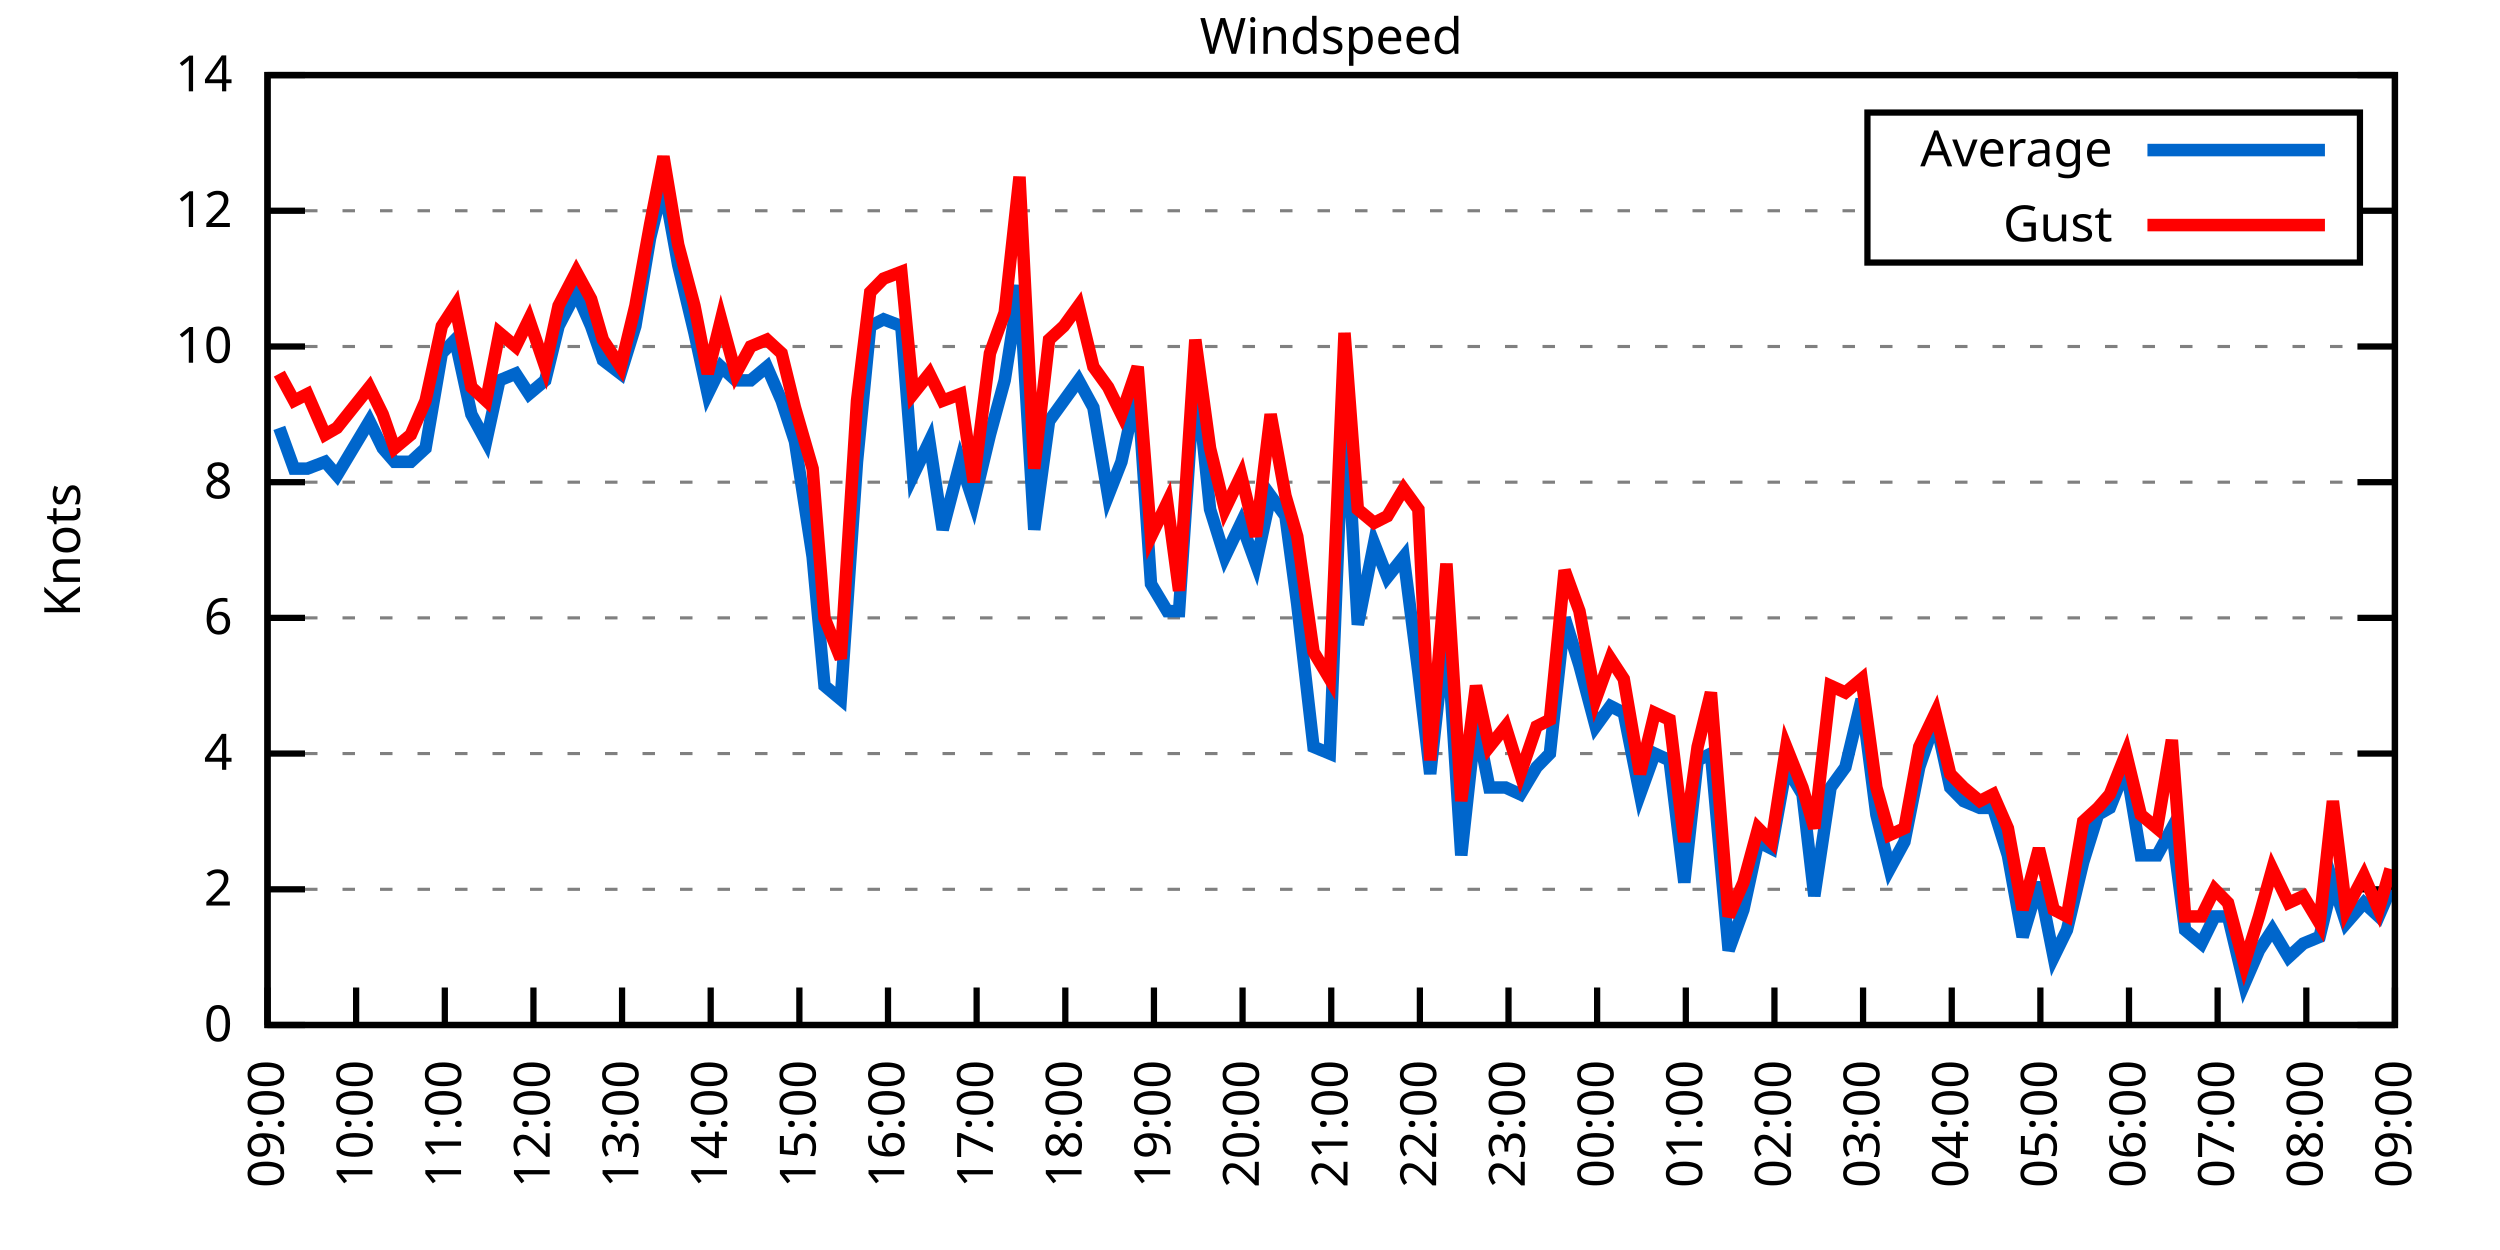
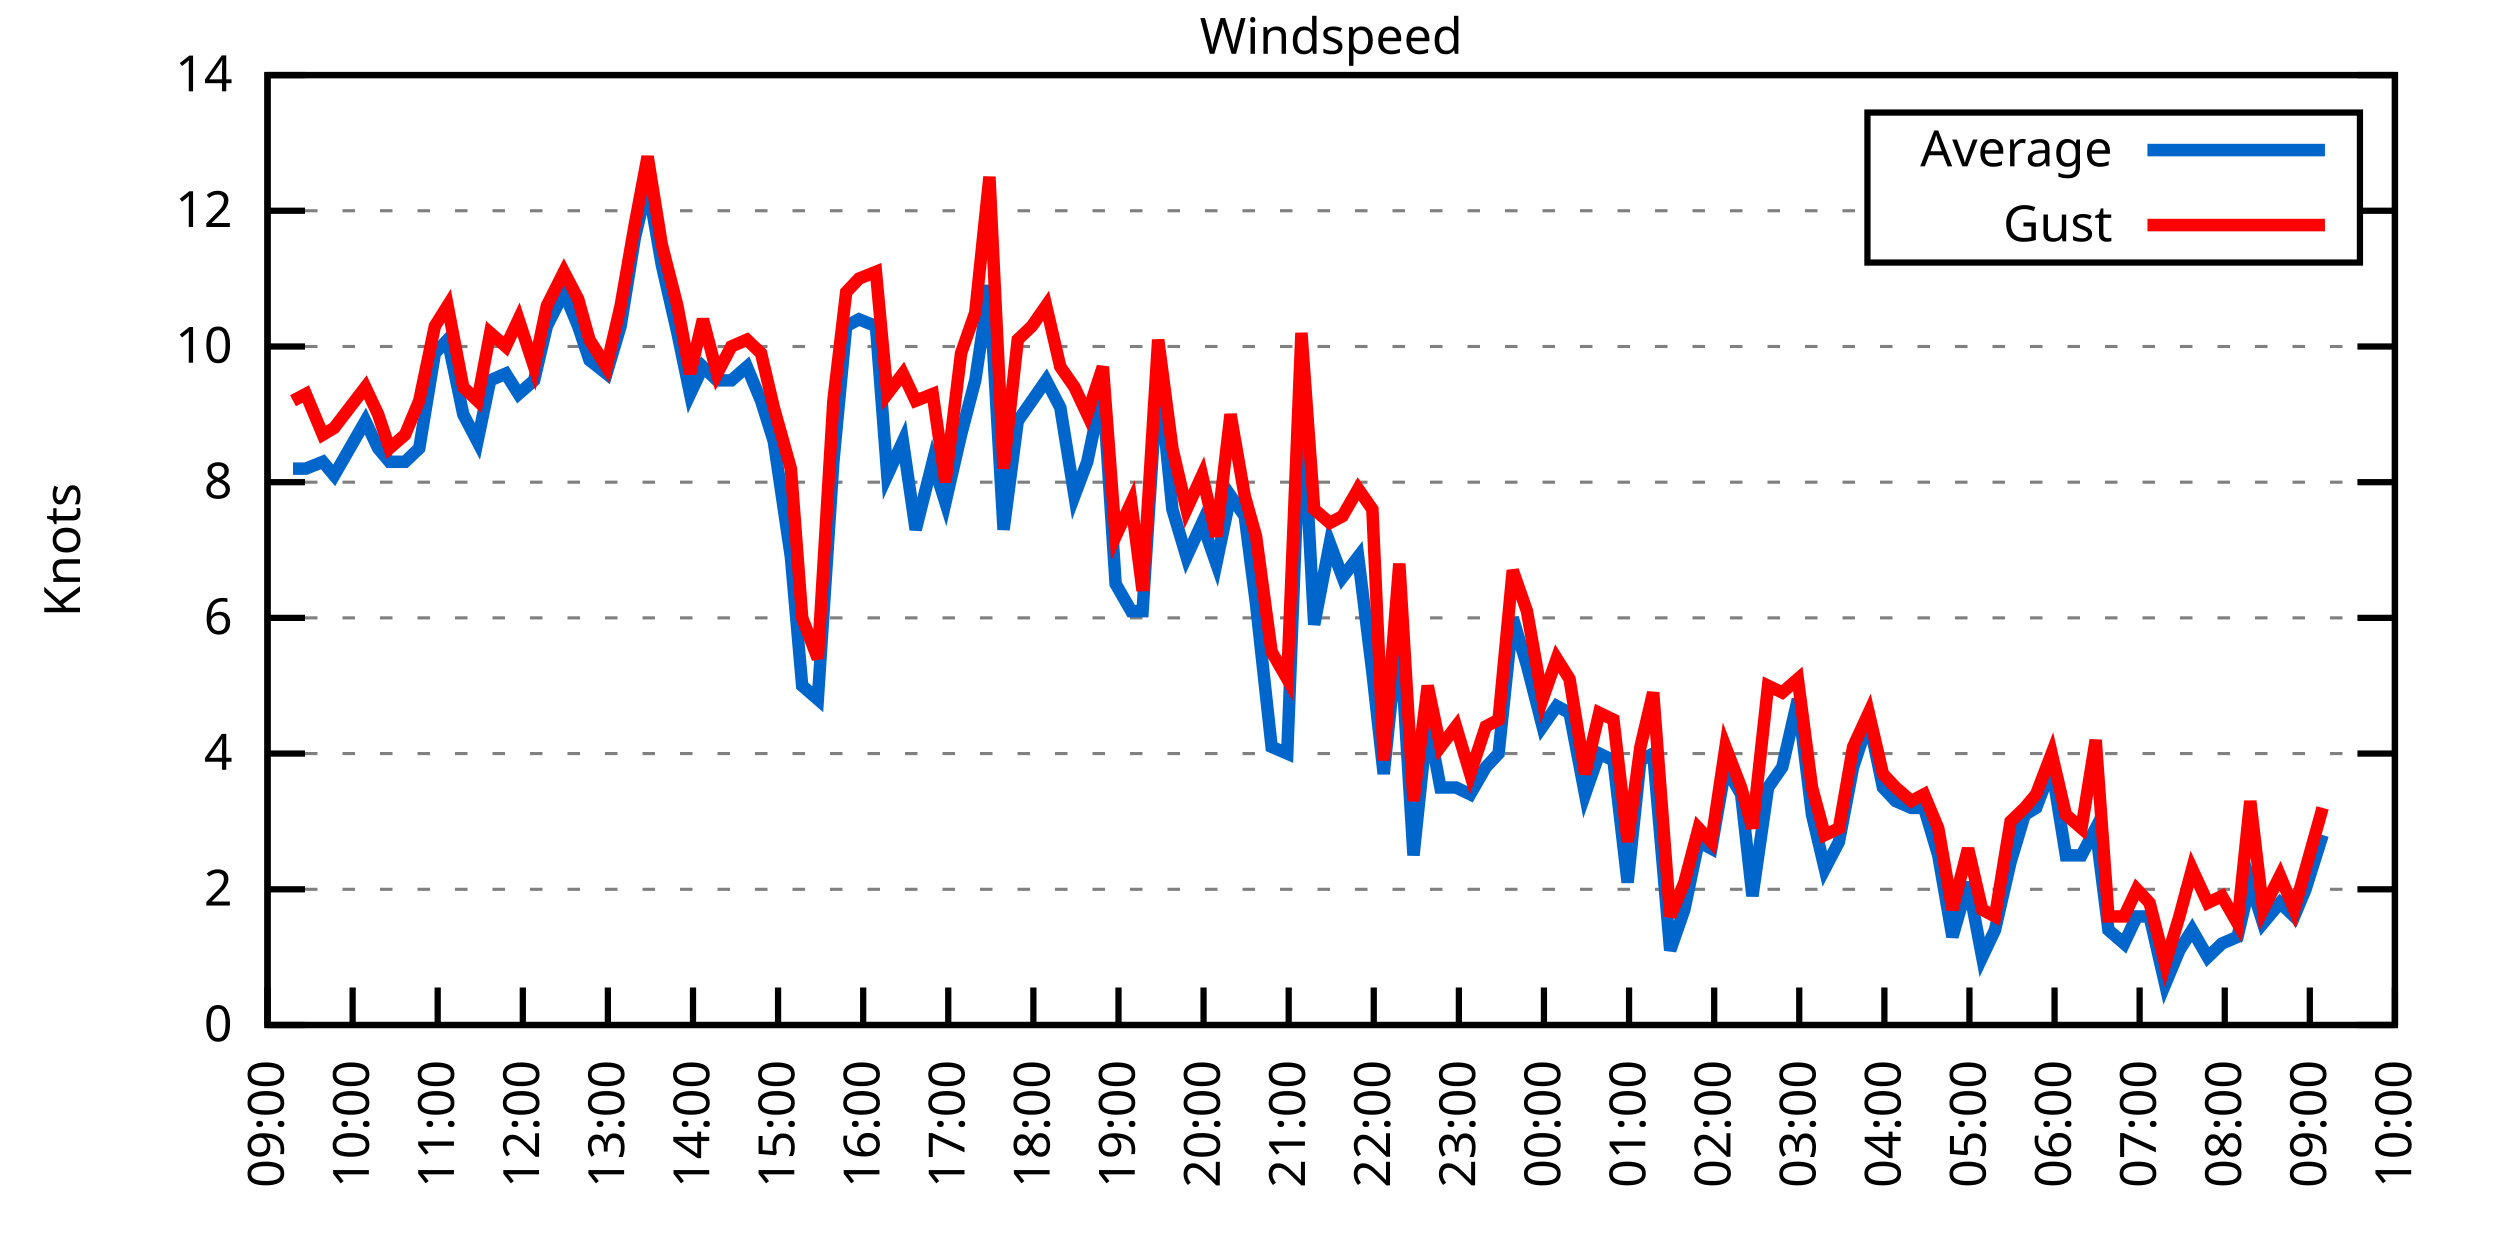
<svg xmlns="http://www.w3.org/2000/svg" xmlns:xlink="http://www.w3.org/1999/xlink" width="400" height="200" viewBox="0 0 400 200">
  <g id="gnuplot_canvas">
    <rect x="0" y="0" width="400" height="200" fill="none" />
    <defs>
      <circle id="gpDot" r="0.5" stroke-width="0.5" stroke="currentColor" />
      <path id="gpPt0" stroke-width="0.333" stroke="currentColor" d="M-1,0 h2 M0,-1 v2" />
      <path id="gpPt1" stroke-width="0.333" stroke="currentColor" d="M-1,-1 L1,1 M1,-1 L-1,1" />
      <path id="gpPt2" stroke-width="0.333" stroke="currentColor" d="M-1,0 L1,0 M0,-1 L0,1 M-1,-1 L1,1 M-1,1 L1,-1" />
      <rect id="gpPt3" stroke-width="0.333" stroke="currentColor" x="-1" y="-1" width="2" height="2" />
      <rect id="gpPt4" stroke-width="0.333" stroke="currentColor" fill="currentColor" x="-1" y="-1" width="2" height="2" />
      <circle id="gpPt5" stroke-width="0.333" stroke="currentColor" cx="0" cy="0" r="1" />
      <use xlink:href="#gpPt5" id="gpPt6" fill="currentColor" stroke="none" />
      <path id="gpPt7" stroke-width="0.333" stroke="currentColor" d="M0,-1.33 L-1.33,0.67 L1.33,0.67 z" />
      <use xlink:href="#gpPt7" id="gpPt8" fill="currentColor" stroke="none" />
      <use xlink:href="#gpPt7" id="gpPt9" stroke="currentColor" transform="rotate(180)" />
      <use xlink:href="#gpPt9" id="gpPt10" fill="currentColor" stroke="none" />
      <use xlink:href="#gpPt3" id="gpPt11" stroke="currentColor" transform="rotate(45)" />
      <use xlink:href="#gpPt11" id="gpPt12" fill="currentColor" stroke="none" />
      <path id="gpPt13" stroke-width="0.333" stroke="currentColor" d="M0,1.330 L1.265,0.411 L0.782,-1.067 L-0.782,-1.076 L-1.265,0.411 z" />
      <use xlink:href="#gpPt13" id="gpPt14" fill="currentColor" stroke="none" />
      <filter id="textbox" filterUnits="objectBoundingBox" x="0" y="0" height="1" width="1">
        <feFlood flood-color="white" flood-opacity="1" result="bgnd" />
        <feComposite in="SourceGraphic" in2="bgnd" operator="atop" />
      </filter>
      <filter id="greybox" filterUnits="objectBoundingBox" x="0" y="0" height="1" width="1">
        <feFlood flood-color="lightgrey" flood-opacity="1" result="grey" />
        <feComposite in="SourceGraphic" in2="grey" operator="atop" />
      </filter>
    </defs>
    <g fill="none" color="white" stroke="currentColor" stroke-width="1.00" stroke-linecap="butt" stroke-linejoin="miter">
</g>
    <g fill="none" color="black" stroke="currentColor" stroke-width="1.00" stroke-linecap="butt" stroke-linejoin="miter">
      <g stroke="none" shape-rendering="crispEdges">
        <polygon fill="rgb(255, 255, 255)" points="42.80,164.00 383.18,164.00 383.18,12.02 42.80,12.02 " />
      </g>
    </g>
    <g fill="none" color="black" stroke="currentColor" stroke-width="1.00" stroke-linecap="butt" stroke-linejoin="miter">
</g>
    <g fill="none" color="black" stroke="black" stroke-width="0.50" stroke-linecap="butt" stroke-linejoin="miter">
</g>
    <g fill="none" color="gray" stroke="currentColor" stroke-width="0.50" stroke-linecap="butt" stroke-linejoin="miter">
      <path stroke="gray" stroke-dasharray="2,4" class="gridline" d="M42.80,164.00 L383.19,164.00  " />
    </g>
    <g fill="none" color="gray" stroke="gray" stroke-width="1.00" stroke-linecap="butt" stroke-linejoin="miter">
</g>
    <g fill="none" color="black" stroke="currentColor" stroke-width="1.00" stroke-linecap="butt" stroke-linejoin="miter">
      <path stroke="black" d="M42.80,164.00 L48.80,164.00 M383.19,164.00 L377.19,164.00  " />
      <g transform="translate(37.20,166.60)" stroke="none" fill="black" font-family="Sans" font-size="8.00" text-anchor="end">
        <text>
          <tspan font-family="Sans"> 0</tspan>
        </text>
      </g>
    </g>
    <g fill="none" color="black" stroke="currentColor" stroke-width="1.00" stroke-linecap="butt" stroke-linejoin="miter">
</g>
    <g fill="none" color="black" stroke="black" stroke-width="0.50" stroke-linecap="butt" stroke-linejoin="miter">
</g>
    <g fill="none" color="gray" stroke="currentColor" stroke-width="0.50" stroke-linecap="butt" stroke-linejoin="miter">
      <path stroke="gray" stroke-dasharray="2,4" class="gridline" d="M42.80,142.29 L383.19,142.29  " />
    </g>
    <g fill="none" color="gray" stroke="gray" stroke-width="1.00" stroke-linecap="butt" stroke-linejoin="miter">
</g>
    <g fill="none" color="black" stroke="currentColor" stroke-width="1.00" stroke-linecap="butt" stroke-linejoin="miter">
      <path stroke="black" d="M42.80,142.29 L48.80,142.29 M383.19,142.29 L377.19,142.29  " />
      <g transform="translate(37.20,144.89)" stroke="none" fill="black" font-family="Sans" font-size="8.00" text-anchor="end">
        <text>
          <tspan font-family="Sans"> 2</tspan>
        </text>
      </g>
    </g>
    <g fill="none" color="black" stroke="currentColor" stroke-width="1.00" stroke-linecap="butt" stroke-linejoin="miter">
</g>
    <g fill="none" color="black" stroke="black" stroke-width="0.50" stroke-linecap="butt" stroke-linejoin="miter">
</g>
    <g fill="none" color="gray" stroke="currentColor" stroke-width="0.50" stroke-linecap="butt" stroke-linejoin="miter">
      <path stroke="gray" stroke-dasharray="2,4" class="gridline" d="M42.80,120.57 L383.19,120.57  " />
    </g>
    <g fill="none" color="gray" stroke="gray" stroke-width="1.00" stroke-linecap="butt" stroke-linejoin="miter">
</g>
    <g fill="none" color="black" stroke="currentColor" stroke-width="1.00" stroke-linecap="butt" stroke-linejoin="miter">
      <path stroke="black" d="M42.80,120.57 L48.80,120.57 M383.19,120.57 L377.19,120.57  " />
      <g transform="translate(37.20,123.17)" stroke="none" fill="black" font-family="Sans" font-size="8.00" text-anchor="end">
        <text>
          <tspan font-family="Sans"> 4</tspan>
        </text>
      </g>
    </g>
    <g fill="none" color="black" stroke="currentColor" stroke-width="1.00" stroke-linecap="butt" stroke-linejoin="miter">
</g>
    <g fill="none" color="black" stroke="black" stroke-width="0.50" stroke-linecap="butt" stroke-linejoin="miter">
</g>
    <g fill="none" color="gray" stroke="currentColor" stroke-width="0.50" stroke-linecap="butt" stroke-linejoin="miter">
      <path stroke="gray" stroke-dasharray="2,4" class="gridline" d="M42.80,98.86 L383.19,98.86  " />
    </g>
    <g fill="none" color="gray" stroke="gray" stroke-width="1.00" stroke-linecap="butt" stroke-linejoin="miter">
</g>
    <g fill="none" color="black" stroke="currentColor" stroke-width="1.00" stroke-linecap="butt" stroke-linejoin="miter">
      <path stroke="black" d="M42.80,98.86 L48.80,98.86 M383.19,98.86 L377.19,98.86  " />
      <g transform="translate(37.20,101.46)" stroke="none" fill="black" font-family="Sans" font-size="8.00" text-anchor="end">
        <text>
          <tspan font-family="Sans"> 6</tspan>
        </text>
      </g>
    </g>
    <g fill="none" color="black" stroke="currentColor" stroke-width="1.00" stroke-linecap="butt" stroke-linejoin="miter">
</g>
    <g fill="none" color="black" stroke="black" stroke-width="0.50" stroke-linecap="butt" stroke-linejoin="miter">
</g>
    <g fill="none" color="gray" stroke="currentColor" stroke-width="0.50" stroke-linecap="butt" stroke-linejoin="miter">
      <path stroke="gray" stroke-dasharray="2,4" class="gridline" d="M42.80,77.15 L383.19,77.15  " />
    </g>
    <g fill="none" color="gray" stroke="gray" stroke-width="1.00" stroke-linecap="butt" stroke-linejoin="miter">
</g>
    <g fill="none" color="black" stroke="currentColor" stroke-width="1.00" stroke-linecap="butt" stroke-linejoin="miter">
      <path stroke="black" d="M42.80,77.15 L48.80,77.15 M383.19,77.15 L377.19,77.15  " />
      <g transform="translate(37.20,79.75)" stroke="none" fill="black" font-family="Sans" font-size="8.00" text-anchor="end">
        <text>
          <tspan font-family="Sans"> 8</tspan>
        </text>
      </g>
    </g>
    <g fill="none" color="black" stroke="currentColor" stroke-width="1.00" stroke-linecap="butt" stroke-linejoin="miter">
</g>
    <g fill="none" color="black" stroke="black" stroke-width="0.50" stroke-linecap="butt" stroke-linejoin="miter">
</g>
    <g fill="none" color="gray" stroke="currentColor" stroke-width="0.50" stroke-linecap="butt" stroke-linejoin="miter">
      <path stroke="gray" stroke-dasharray="2,4" class="gridline" d="M42.80,55.44 L383.19,55.44  " />
    </g>
    <g fill="none" color="gray" stroke="gray" stroke-width="1.00" stroke-linecap="butt" stroke-linejoin="miter">
</g>
    <g fill="none" color="black" stroke="currentColor" stroke-width="1.00" stroke-linecap="butt" stroke-linejoin="miter">
      <path stroke="black" d="M42.80,55.44 L48.80,55.44 M383.19,55.44 L377.19,55.44  " />
      <g transform="translate(37.20,58.04)" stroke="none" fill="black" font-family="Sans" font-size="8.00" text-anchor="end">
        <text>
          <tspan font-family="Sans"> 10</tspan>
        </text>
      </g>
    </g>
    <g fill="none" color="black" stroke="currentColor" stroke-width="1.00" stroke-linecap="butt" stroke-linejoin="miter">
</g>
    <g fill="none" color="black" stroke="black" stroke-width="0.50" stroke-linecap="butt" stroke-linejoin="miter">
</g>
    <g fill="none" color="gray" stroke="currentColor" stroke-width="0.50" stroke-linecap="butt" stroke-linejoin="miter">
      <path stroke="gray" stroke-dasharray="2,4" class="gridline" d="M42.80,33.72 L298.79,33.72 M377.59,33.72 L383.19,33.72  " />
    </g>
    <g fill="none" color="gray" stroke="gray" stroke-width="1.00" stroke-linecap="butt" stroke-linejoin="miter">
</g>
    <g fill="none" color="black" stroke="currentColor" stroke-width="1.00" stroke-linecap="butt" stroke-linejoin="miter">
      <path stroke="black" d="M42.80,33.72 L48.80,33.72 M383.19,33.72 L377.19,33.72  " />
      <g transform="translate(37.20,36.32)" stroke="none" fill="black" font-family="Sans" font-size="8.00" text-anchor="end">
        <text>
          <tspan font-family="Sans"> 12</tspan>
        </text>
      </g>
    </g>
    <g fill="none" color="black" stroke="currentColor" stroke-width="1.00" stroke-linecap="butt" stroke-linejoin="miter">
</g>
    <g fill="none" color="black" stroke="black" stroke-width="0.50" stroke-linecap="butt" stroke-linejoin="miter">
</g>
    <g fill="none" color="gray" stroke="currentColor" stroke-width="0.50" stroke-linecap="butt" stroke-linejoin="miter">
      <path stroke="gray" stroke-dasharray="2,4" class="gridline" d="M42.80,12.01 L383.19,12.01  " />
    </g>
    <g fill="none" color="gray" stroke="gray" stroke-width="1.00" stroke-linecap="butt" stroke-linejoin="miter">
</g>
    <g fill="none" color="black" stroke="currentColor" stroke-width="1.00" stroke-linecap="butt" stroke-linejoin="miter">
      <path stroke="black" d="M42.80,12.01 L48.80,12.01 M383.19,12.01 L377.19,12.01  " />
      <g transform="translate(37.20,14.61)" stroke="none" fill="black" font-family="Sans" font-size="8.00" text-anchor="end">
        <text>
          <tspan font-family="Sans"> 14</tspan>
        </text>
      </g>
    </g>
    <g fill="none" color="black" stroke="currentColor" stroke-width="1.00" stroke-linecap="butt" stroke-linejoin="miter">
      <path stroke="black" d="M42.80,164.00 L42.80,158.00  " />
      <g transform="translate(45.40,169.60) rotate(270.00)" stroke="none" fill="black" font-family="Sans" font-size="8.00" text-anchor="end">
        <text>
          <tspan font-family="Sans">09:00</tspan>
        </text>
      </g>
    </g>
    <g fill="none" color="black" stroke="currentColor" stroke-width="1.00" stroke-linecap="butt" stroke-linejoin="miter">
-       <path stroke="black" d="M56.98,164.00 L56.98,158.00  " />
-       <g transform="translate(59.58,169.60) rotate(270.00)" stroke="none" fill="black" font-family="Sans" font-size="8.00" text-anchor="end">
+       <path stroke="black" d="M56.42,164.00 L56.42,158.00  " />
+       <g transform="translate(59.02,169.60) rotate(270.00)" stroke="none" fill="black" font-family="Sans" font-size="8.00" text-anchor="end">
        <text>
          <tspan font-family="Sans">10:00</tspan>
        </text>
      </g>
    </g>
    <g fill="none" color="black" stroke="currentColor" stroke-width="1.00" stroke-linecap="butt" stroke-linejoin="miter">
-       <path stroke="black" d="M71.17,164.00 L71.17,158.00  " />
-       <g transform="translate(73.77,169.60) rotate(270.00)" stroke="none" fill="black" font-family="Sans" font-size="8.00" text-anchor="end">
+       <path stroke="black" d="M70.03,164.00 L70.03,158.00  " />
+       <g transform="translate(72.63,169.60) rotate(270.00)" stroke="none" fill="black" font-family="Sans" font-size="8.00" text-anchor="end">
        <text>
          <tspan font-family="Sans">11:00</tspan>
        </text>
      </g>
    </g>
    <g fill="none" color="black" stroke="currentColor" stroke-width="1.00" stroke-linecap="butt" stroke-linejoin="miter">
-       <path stroke="black" d="M85.35,164.00 L85.35,158.00  " />
-       <g transform="translate(87.95,169.60) rotate(270.00)" stroke="none" fill="black" font-family="Sans" font-size="8.00" text-anchor="end">
+       <path stroke="black" d="M83.65,164.00 L83.65,158.00  " />
+       <g transform="translate(86.25,169.60) rotate(270.00)" stroke="none" fill="black" font-family="Sans" font-size="8.00" text-anchor="end">
        <text>
          <tspan font-family="Sans">12:00</tspan>
        </text>
      </g>
    </g>
    <g fill="none" color="black" stroke="currentColor" stroke-width="1.00" stroke-linecap="butt" stroke-linejoin="miter">
-       <path stroke="black" d="M99.53,164.00 L99.53,158.00  " />
-       <g transform="translate(102.13,169.60) rotate(270.00)" stroke="none" fill="black" font-family="Sans" font-size="8.00" text-anchor="end">
+       <path stroke="black" d="M97.26,164.00 L97.26,158.00  " />
+       <g transform="translate(99.86,169.60) rotate(270.00)" stroke="none" fill="black" font-family="Sans" font-size="8.00" text-anchor="end">
        <text>
          <tspan font-family="Sans">13:00</tspan>
        </text>
      </g>
    </g>
    <g fill="none" color="black" stroke="currentColor" stroke-width="1.00" stroke-linecap="butt" stroke-linejoin="miter">
-       <path stroke="black" d="M113.71,164.00 L113.71,158.00  " />
-       <g transform="translate(116.31,169.60) rotate(270.00)" stroke="none" fill="black" font-family="Sans" font-size="8.00" text-anchor="end">
+       <path stroke="black" d="M110.88,164.00 L110.88,158.00  " />
+       <g transform="translate(113.48,169.60) rotate(270.00)" stroke="none" fill="black" font-family="Sans" font-size="8.00" text-anchor="end">
        <text>
          <tspan font-family="Sans">14:00</tspan>
        </text>
      </g>
    </g>
    <g fill="none" color="black" stroke="currentColor" stroke-width="1.00" stroke-linecap="butt" stroke-linejoin="miter">
-       <path stroke="black" d="M127.90,164.00 L127.90,158.00  " />
-       <g transform="translate(130.50,169.60) rotate(270.00)" stroke="none" fill="black" font-family="Sans" font-size="8.00" text-anchor="end">
+       <path stroke="black" d="M124.49,164.00 L124.49,158.00  " />
+       <g transform="translate(127.09,169.60) rotate(270.00)" stroke="none" fill="black" font-family="Sans" font-size="8.00" text-anchor="end">
        <text>
          <tspan font-family="Sans">15:00</tspan>
        </text>
      </g>
    </g>
    <g fill="none" color="black" stroke="currentColor" stroke-width="1.00" stroke-linecap="butt" stroke-linejoin="miter">
-       <path stroke="black" d="M142.08,164.00 L142.08,158.00  " />
-       <g transform="translate(144.68,169.60) rotate(270.00)" stroke="none" fill="black" font-family="Sans" font-size="8.00" text-anchor="end">
+       <path stroke="black" d="M138.11,164.00 L138.11,158.00  " />
+       <g transform="translate(140.71,169.60) rotate(270.00)" stroke="none" fill="black" font-family="Sans" font-size="8.00" text-anchor="end">
        <text>
          <tspan font-family="Sans">16:00</tspan>
        </text>
      </g>
    </g>
    <g fill="none" color="black" stroke="currentColor" stroke-width="1.00" stroke-linecap="butt" stroke-linejoin="miter">
-       <path stroke="black" d="M156.26,164.00 L156.26,158.00  " />
-       <g transform="translate(158.86,169.60) rotate(270.00)" stroke="none" fill="black" font-family="Sans" font-size="8.00" text-anchor="end">
+       <path stroke="black" d="M151.72,164.00 L151.72,158.00  " />
+       <g transform="translate(154.32,169.60) rotate(270.00)" stroke="none" fill="black" font-family="Sans" font-size="8.00" text-anchor="end">
        <text>
          <tspan font-family="Sans">17:00</tspan>
        </text>
      </g>
    </g>
    <g fill="none" color="black" stroke="currentColor" stroke-width="1.00" stroke-linecap="butt" stroke-linejoin="miter">
-       <path stroke="black" d="M170.45,164.00 L170.45,158.00  " />
-       <g transform="translate(173.05,169.60) rotate(270.00)" stroke="none" fill="black" font-family="Sans" font-size="8.00" text-anchor="end">
+       <path stroke="black" d="M165.34,164.00 L165.34,158.00  " />
+       <g transform="translate(167.94,169.60) rotate(270.00)" stroke="none" fill="black" font-family="Sans" font-size="8.00" text-anchor="end">
        <text>
          <tspan font-family="Sans">18:00</tspan>
        </text>
      </g>
    </g>
    <g fill="none" color="black" stroke="currentColor" stroke-width="1.00" stroke-linecap="butt" stroke-linejoin="miter">
-       <path stroke="black" d="M184.63,164.00 L184.63,158.00  " />
-       <g transform="translate(187.23,169.60) rotate(270.00)" stroke="none" fill="black" font-family="Sans" font-size="8.00" text-anchor="end">
+       <path stroke="black" d="M178.96,164.00 L178.96,158.00  " />
+       <g transform="translate(181.56,169.60) rotate(270.00)" stroke="none" fill="black" font-family="Sans" font-size="8.00" text-anchor="end">
        <text>
          <tspan font-family="Sans">19:00</tspan>
        </text>
      </g>
    </g>
    <g fill="none" color="black" stroke="currentColor" stroke-width="1.00" stroke-linecap="butt" stroke-linejoin="miter">
-       <path stroke="black" d="M198.81,164.00 L198.81,158.00  " />
-       <g transform="translate(201.41,169.60) rotate(270.00)" stroke="none" fill="black" font-family="Sans" font-size="8.00" text-anchor="end">
+       <path stroke="black" d="M192.57,164.00 L192.57,158.00  " />
+       <g transform="translate(195.17,169.60) rotate(270.00)" stroke="none" fill="black" font-family="Sans" font-size="8.00" text-anchor="end">
        <text>
          <tspan font-family="Sans">20:00</tspan>
        </text>
      </g>
    </g>
    <g fill="none" color="black" stroke="currentColor" stroke-width="1.00" stroke-linecap="butt" stroke-linejoin="miter">
-       <path stroke="black" d="M213.00,164.00 L213.00,158.00  " />
-       <g transform="translate(215.60,169.60) rotate(270.00)" stroke="none" fill="black" font-family="Sans" font-size="8.00" text-anchor="end">
+       <path stroke="black" d="M206.19,164.00 L206.19,158.00  " />
+       <g transform="translate(208.79,169.60) rotate(270.00)" stroke="none" fill="black" font-family="Sans" font-size="8.00" text-anchor="end">
        <text>
          <tspan font-family="Sans">21:00</tspan>
        </text>
      </g>
    </g>
    <g fill="none" color="black" stroke="currentColor" stroke-width="1.00" stroke-linecap="butt" stroke-linejoin="miter">
-       <path stroke="black" d="M227.18,164.00 L227.18,158.00  " />
-       <g transform="translate(229.78,169.60) rotate(270.00)" stroke="none" fill="black" font-family="Sans" font-size="8.00" text-anchor="end">
+       <path stroke="black" d="M219.80,164.00 L219.80,158.00  " />
+       <g transform="translate(222.40,169.60) rotate(270.00)" stroke="none" fill="black" font-family="Sans" font-size="8.00" text-anchor="end">
        <text>
          <tspan font-family="Sans">22:00</tspan>
        </text>
      </g>
    </g>
    <g fill="none" color="black" stroke="currentColor" stroke-width="1.00" stroke-linecap="butt" stroke-linejoin="miter">
-       <path stroke="black" d="M241.36,164.00 L241.36,158.00  " />
-       <g transform="translate(243.96,169.60) rotate(270.00)" stroke="none" fill="black" font-family="Sans" font-size="8.00" text-anchor="end">
+       <path stroke="black" d="M233.42,164.00 L233.42,158.00  " />
+       <g transform="translate(236.02,169.60) rotate(270.00)" stroke="none" fill="black" font-family="Sans" font-size="8.00" text-anchor="end">
        <text>
          <tspan font-family="Sans">23:00</tspan>
        </text>
      </g>
    </g>
    <g fill="none" color="black" stroke="currentColor" stroke-width="1.00" stroke-linecap="butt" stroke-linejoin="miter">
-       <path stroke="black" d="M255.54,164.00 L255.54,158.00  " />
-       <g transform="translate(258.14,169.60) rotate(270.00)" stroke="none" fill="black" font-family="Sans" font-size="8.00" text-anchor="end">
+       <path stroke="black" d="M247.03,164.00 L247.03,158.00  " />
+       <g transform="translate(249.63,169.60) rotate(270.00)" stroke="none" fill="black" font-family="Sans" font-size="8.00" text-anchor="end">
        <text>
          <tspan font-family="Sans">00:00</tspan>
        </text>
      </g>
    </g>
    <g fill="none" color="black" stroke="currentColor" stroke-width="1.00" stroke-linecap="butt" stroke-linejoin="miter">
-       <path stroke="black" d="M269.73,164.00 L269.73,158.00  " />
-       <g transform="translate(272.33,169.60) rotate(270.00)" stroke="none" fill="black" font-family="Sans" font-size="8.00" text-anchor="end">
+       <path stroke="black" d="M260.65,164.00 L260.65,158.00  " />
+       <g transform="translate(263.25,169.60) rotate(270.00)" stroke="none" fill="black" font-family="Sans" font-size="8.00" text-anchor="end">
        <text>
          <tspan font-family="Sans">01:00</tspan>
        </text>
      </g>
    </g>
    <g fill="none" color="black" stroke="currentColor" stroke-width="1.00" stroke-linecap="butt" stroke-linejoin="miter">
-       <path stroke="black" d="M283.91,164.00 L283.91,158.00  " />
-       <g transform="translate(286.51,169.60) rotate(270.00)" stroke="none" fill="black" font-family="Sans" font-size="8.00" text-anchor="end">
+       <path stroke="black" d="M274.27,164.00 L274.27,158.00  " />
+       <g transform="translate(276.87,169.60) rotate(270.00)" stroke="none" fill="black" font-family="Sans" font-size="8.00" text-anchor="end">
        <text>
          <tspan font-family="Sans">02:00</tspan>
        </text>
      </g>
    </g>
    <g fill="none" color="black" stroke="currentColor" stroke-width="1.00" stroke-linecap="butt" stroke-linejoin="miter">
-       <path stroke="black" d="M298.09,164.00 L298.09,158.00  " />
-       <g transform="translate(300.69,169.60) rotate(270.00)" stroke="none" fill="black" font-family="Sans" font-size="8.00" text-anchor="end">
+       <path stroke="black" d="M287.88,164.00 L287.88,158.00  " />
+       <g transform="translate(290.48,169.60) rotate(270.00)" stroke="none" fill="black" font-family="Sans" font-size="8.00" text-anchor="end">
        <text>
          <tspan font-family="Sans">03:00</tspan>
        </text>
      </g>
    </g>
    <g fill="none" color="black" stroke="currentColor" stroke-width="1.00" stroke-linecap="butt" stroke-linejoin="miter">
-       <path stroke="black" d="M312.28,164.00 L312.28,158.00  " />
-       <g transform="translate(314.88,169.60) rotate(270.00)" stroke="none" fill="black" font-family="Sans" font-size="8.00" text-anchor="end">
+       <path stroke="black" d="M301.50,164.00 L301.50,158.00  " />
+       <g transform="translate(304.10,169.60) rotate(270.00)" stroke="none" fill="black" font-family="Sans" font-size="8.00" text-anchor="end">
        <text>
          <tspan font-family="Sans">04:00</tspan>
        </text>
      </g>
    </g>
    <g fill="none" color="black" stroke="currentColor" stroke-width="1.00" stroke-linecap="butt" stroke-linejoin="miter">
-       <path stroke="black" d="M326.46,164.00 L326.46,158.00  " />
-       <g transform="translate(329.06,169.60) rotate(270.00)" stroke="none" fill="black" font-family="Sans" font-size="8.00" text-anchor="end">
+       <path stroke="black" d="M315.11,164.00 L315.11,158.00  " />
+       <g transform="translate(317.71,169.60) rotate(270.00)" stroke="none" fill="black" font-family="Sans" font-size="8.00" text-anchor="end">
        <text>
          <tspan font-family="Sans">05:00</tspan>
        </text>
      </g>
    </g>
    <g fill="none" color="black" stroke="currentColor" stroke-width="1.00" stroke-linecap="butt" stroke-linejoin="miter">
-       <path stroke="black" d="M340.64,164.00 L340.64,158.00  " />
-       <g transform="translate(343.24,169.60) rotate(270.00)" stroke="none" fill="black" font-family="Sans" font-size="8.00" text-anchor="end">
+       <path stroke="black" d="M328.73,164.00 L328.73,158.00  " />
+       <g transform="translate(331.33,169.60) rotate(270.00)" stroke="none" fill="black" font-family="Sans" font-size="8.00" text-anchor="end">
        <text>
          <tspan font-family="Sans">06:00</tspan>
        </text>
      </g>
    </g>
    <g fill="none" color="black" stroke="currentColor" stroke-width="1.00" stroke-linecap="butt" stroke-linejoin="miter">
-       <path stroke="black" d="M354.82,164.00 L354.82,158.00  " />
-       <g transform="translate(357.42,169.60) rotate(270.00)" stroke="none" fill="black" font-family="Sans" font-size="8.00" text-anchor="end">
+       <path stroke="black" d="M342.34,164.00 L342.34,158.00  " />
+       <g transform="translate(344.94,169.60) rotate(270.00)" stroke="none" fill="black" font-family="Sans" font-size="8.00" text-anchor="end">
        <text>
          <tspan font-family="Sans">07:00</tspan>
        </text>
      </g>
    </g>
    <g fill="none" color="black" stroke="currentColor" stroke-width="1.00" stroke-linecap="butt" stroke-linejoin="miter">
-       <path stroke="black" d="M369.01,164.00 L369.01,158.00  " />
-       <g transform="translate(371.61,169.60) rotate(270.00)" stroke="none" fill="black" font-family="Sans" font-size="8.00" text-anchor="end">
+       <path stroke="black" d="M355.96,164.00 L355.96,158.00  " />
+       <g transform="translate(358.56,169.60) rotate(270.00)" stroke="none" fill="black" font-family="Sans" font-size="8.00" text-anchor="end">
        <text>
          <tspan font-family="Sans">08:00</tspan>
+         </text>
+       </g>
+     </g>
+     <g fill="none" color="black" stroke="currentColor" stroke-width="1.00" stroke-linecap="butt" stroke-linejoin="miter">
+       <path stroke="black" d="M369.57,164.00 L369.57,158.00  " />
+       <g transform="translate(372.17,169.60) rotate(270.00)" stroke="none" fill="black" font-family="Sans" font-size="8.00" text-anchor="end">
+         <text>
+           <tspan font-family="Sans">09:00</tspan>
        </text>
      </g>
    </g>
    <g fill="none" color="black" stroke="currentColor" stroke-width="1.00" stroke-linecap="butt" stroke-linejoin="miter">
      <path stroke="black" d="M383.19,164.00 L383.19,158.00  " />
      <g transform="translate(385.79,169.60) rotate(270.00)" stroke="none" fill="black" font-family="Sans" font-size="8.00" text-anchor="end">
        <text>
-           <tspan font-family="Sans">09:00</tspan>
+           <tspan font-family="Sans">10:00</tspan>
        </text>
      </g>
    </g>
    <g fill="none" color="black" stroke="currentColor" stroke-width="1.00" stroke-linecap="butt" stroke-linejoin="miter">
</g>
    <g fill="none" color="black" stroke="currentColor" stroke-width="1.00" stroke-linecap="butt" stroke-linejoin="miter">
      <path stroke="black" d="M42.80,12.01 L42.80,164.00 L383.19,164.00 L383.19,12.01 L42.80,12.01 Z  " />
    </g>
    <g fill="none" color="black" stroke="currentColor" stroke-width="1.00" stroke-linecap="butt" stroke-linejoin="miter">
</g>
    <g fill="none" color="black" stroke="currentColor" stroke-width="1.00" stroke-linecap="butt" stroke-linejoin="miter">
      <path stroke="black" d="M298.79,42.01 L298.79,18.01 L377.59,18.01 L377.59,42.01 L298.79,42.01 Z  " />
    </g>
    <g id="Windspeed_plot_1">
      <g fill="none" color="white" stroke="black" stroke-width="2.00" stroke-linecap="butt" stroke-linejoin="miter">
</g>
      <g fill="none" color="black" stroke="currentColor" stroke-width="2.00" stroke-linecap="butt" stroke-linejoin="miter">
        <g transform="translate(337.99,26.61)" stroke="none" fill="black" font-family="Sans" font-size="8.00" text-anchor="end">
          <text>
            <tspan font-family="Sans">Average</tspan>
          </text>
        </g>
      </g>
      <g fill="none" color="black" stroke="currentColor" stroke-width="2.00" stroke-linecap="butt" stroke-linejoin="miter">
-         <path stroke="rgb(  0, 102, 204)" d="M343.59,24.01 L371.99,24.01 M44.69,68.46 L47.05,74.98 L49.18,74.98 L52.02,73.89 L53.91,76.06 L59.11,67.38   L61.24,71.72 L63.13,73.89 L65.73,73.89 L68.09,71.72 L70.69,56.52 L72.82,54.35 L75.42,66.29 L77.78,70.63   L79.91,60.86 L82.51,59.78 L84.64,63.04 L87.24,60.86 L89.37,52.18 L92.20,46.75 L94.57,52.18 L96.46,57.61   L99.30,59.78 L101.66,52.18 L104.02,38.07 L106.15,29.38 L108.51,42.41 L111.11,53.26 L113.24,63.04 L115.37,58.69   L117.73,60.86 L120.10,60.86 L122.70,58.69 L125.06,64.12 L127.19,70.63 L130.02,89.09 L131.92,109.72 L134.52,111.89   L137.12,73.89 L139.24,52.18 L141.37,51.09 L144.21,52.18 L146.10,76.06 L148.70,70.63 L150.83,84.75 L153.66,73.89   L155.79,80.41 L158.39,69.55 L160.75,60.86 L163.12,45.66 L165.48,84.75 L167.85,67.38 L170.21,64.12 L172.57,60.86   L174.94,65.21 L177.30,79.32 L179.43,73.89 L182.03,61.95 L184.16,93.43 L186.76,97.78 L188.65,97.78 L191.25,58.69   L193.61,81.49 L195.98,89.09 L198.58,83.66 L200.94,90.18 L203.30,79.32 L205.67,82.58 L207.56,96.69 L210.16,119.49   L212.76,120.57 L215.12,61.95 L217.25,99.95 L219.85,86.92 L221.98,92.35 L224.58,89.09 L226.94,107.55 L228.83,123.83   L231.43,99.95 L233.80,136.86 L236.16,115.15 L238.29,126.00 L240.89,126.00 L243.25,127.09 L245.85,122.75 L247.98,120.57   L250.34,98.86 L252.71,106.46 L255.31,116.23 L257.67,112.97 L259.80,114.06 L262.40,127.09 L264.76,120.57 L267.13,121.66   L269.49,141.20 L271.62,121.66 L273.75,120.57 L276.58,152.06 L278.95,145.54 L281.31,134.69 L283.44,135.77 L285.80,122.75   L288.40,127.09 L290.29,143.37 L292.89,126.00 L295.26,122.75 L297.86,111.89 L300.22,130.35 L302.35,139.03 L304.71,134.69   L307.08,122.75 L309.68,115.15 L312.04,126.00 L314.17,128.17 L316.77,129.26 L318.89,129.26 L321.26,136.86 L323.62,149.89   L326.22,141.20 L328.59,153.14 L330.71,148.80 L333.31,137.94 L335.68,130.35 L337.57,129.26 L340.17,122.75 L342.53,136.86   L345.13,136.86 L347.50,132.52 L349.62,148.80 L352.22,150.97 L354.35,146.63 L356.48,146.63 L359.08,157.49 L361.44,152.06   L363.57,148.80 L366.17,153.14 L368.53,150.97 L371.13,149.89 L373.26,141.20 L375.39,147.72 L378.23,144.46 L380.59,146.63   L382.48,142.29  " />
+         <path stroke="rgb(  0, 102, 204)" d="M343.59,24.01 L371.99,24.01 M46.88,74.98 L48.93,74.98 L51.65,73.89 L53.47,76.06 L58.46,67.38 L60.50,71.72   L62.32,73.89 L64.81,73.89 L67.08,71.72 L69.58,56.52 L71.62,54.35 L74.12,66.29 L76.39,70.63 L78.43,60.86   L80.92,59.78 L82.97,63.04 L85.46,60.86 L87.50,52.18 L90.23,46.75 L92.50,52.18 L94.31,57.61 L97.04,59.78   L99.30,52.18 L101.57,38.07 L103.62,29.38 L105.89,42.41 L108.38,53.26 L110.42,63.04 L112.47,58.69 L114.74,60.86   L117.01,60.86 L119.50,58.69 L121.77,64.12 L123.81,70.63 L126.54,89.09 L128.35,109.72 L130.85,111.89 L133.34,73.89   L135.39,52.18 L137.43,51.09 L140.15,52.18 L141.97,76.06 L144.46,70.63 L146.51,84.75 L149.23,73.89 L151.27,80.41   L153.77,69.55 L156.04,60.86 L158.31,45.66 L160.57,84.75 L162.84,67.38 L165.11,64.12 L167.38,60.86 L169.65,65.21   L171.92,79.32 L173.96,73.89 L176.46,61.95 L178.50,93.43 L181.00,97.78 L182.81,97.78 L185.31,58.69 L187.58,81.49   L189.85,89.09 L192.34,83.66 L194.61,90.18 L196.88,79.32 L199.15,82.58 L200.97,96.69 L203.46,119.49 L205.96,120.57   L208.23,61.95 L210.27,99.95 L212.77,86.92 L214.81,92.35 L217.31,89.09 L219.58,107.55 L221.39,123.83 L223.89,99.95   L226.16,136.86 L228.43,115.15 L230.47,126.00 L232.96,126.00 L235.23,127.09 L237.73,122.75 L239.77,120.57 L242.04,98.86   L244.31,106.46 L246.81,116.23 L249.08,112.97 L251.12,114.06 L253.61,127.09 L255.88,120.57 L258.15,121.66 L260.42,141.20   L262.47,121.66 L264.51,120.57 L267.23,152.06 L269.50,145.54 L271.77,134.69 L273.81,135.77 L276.08,122.75 L278.58,127.09   L280.39,143.37 L282.89,126.00 L285.16,122.75 L287.65,111.89 L289.92,130.35 L291.97,139.03 L294.23,134.69 L296.50,122.75   L299.00,115.15 L301.27,126.00 L303.31,128.17 L305.81,129.26 L307.85,129.26 L310.12,136.86 L312.39,149.89 L314.89,141.20   L317.15,153.14 L319.20,148.80 L321.69,137.94 L323.96,130.35 L325.78,129.26 L328.27,122.75 L330.54,136.86 L333.04,136.86   L335.31,132.52 L337.35,148.80 L339.85,150.97 L341.89,146.63 L343.93,146.63 L346.43,157.49 L348.70,152.06 L350.74,148.80   L353.24,153.14 L355.50,150.97 L358.00,149.89 L360.04,141.20 L362.09,147.72 L364.81,144.46 L367.08,146.63 L368.89,142.29   L371.62,133.60  " />
      </g>
    </g>
    <g id="Windspeed_plot_2">
      <g fill="none" color="black" stroke="currentColor" stroke-width="2.00" stroke-linecap="butt" stroke-linejoin="miter">
        <g transform="translate(337.99,38.61)" stroke="none" fill="black" font-family="Sans" font-size="8.00" text-anchor="end">
          <text>
            <tspan font-family="Sans">Gust</tspan>
          </text>
        </g>
      </g>
      <g fill="none" color="black" stroke="currentColor" stroke-width="2.00" stroke-linecap="butt" stroke-linejoin="miter">
-         <path stroke="rgb(255,   0,   0)" d="M343.59,36.01 L371.99,36.01 M44.69,59.78 L47.05,64.12 L49.18,63.04 L52.02,69.55 L53.91,68.46 L59.11,61.95   L61.24,66.29 L63.13,71.72 L65.73,69.55 L68.09,64.12 L70.69,52.18 L72.82,48.92 L75.42,61.95 L77.78,64.12   L79.91,53.26 L82.51,55.44 L84.64,51.09 L87.24,58.69 L89.37,48.92 L92.20,43.49 L94.57,47.84 L96.46,54.35   L99.30,58.69 L101.66,48.92 L104.02,35.89 L106.15,25.04 L108.51,39.15 L111.11,48.92 L113.24,59.78 L115.37,51.09   L117.73,59.78 L120.10,55.44 L122.70,54.35 L125.06,56.52 L127.19,65.21 L130.02,74.98 L131.92,98.86 L134.52,105.38   L137.12,64.12 L139.24,46.75 L141.37,44.58 L144.21,43.49 L146.10,63.04 L148.70,59.78 L150.83,64.12 L153.66,63.04   L155.79,77.15 L158.39,56.52 L160.75,50.01 L163.12,28.29 L165.48,74.98 L167.85,54.35 L170.21,52.18 L172.57,48.92   L174.94,58.69 L177.30,61.95 L179.43,66.29 L182.03,58.69 L184.16,85.83 L186.76,80.41 L188.65,94.52 L191.25,54.35   L193.61,71.72 L195.98,81.49 L198.58,76.06 L200.94,85.83 L203.30,66.29 L205.67,79.32 L207.56,85.83 L210.16,104.29   L212.76,108.63 L215.12,53.26 L217.25,81.49 L219.85,83.66 L221.98,82.58 L224.58,78.23 L226.94,81.49 L228.83,121.66   L231.43,90.18 L233.80,128.17 L236.16,109.72 L238.29,119.49 L240.89,116.23 L243.25,123.83 L245.85,116.23 L247.98,115.15   L250.34,91.26 L252.71,97.78 L255.31,111.89 L257.67,105.38 L259.80,108.63 L262.40,123.83 L264.76,114.06 L267.13,115.15   L269.49,134.69 L271.62,119.49 L273.75,110.80 L276.58,146.63 L278.95,141.20 L281.31,132.52 L283.44,134.69 L285.80,119.49   L288.40,126.00 L290.29,132.52 L292.89,109.72 L295.26,110.80 L297.86,108.63 L300.22,126.00 L302.35,133.60 L304.71,132.52   L307.08,119.49 L309.68,114.06 L312.04,123.83 L314.17,126.00 L316.77,128.17 L318.89,127.09 L321.26,132.52 L323.62,145.54   L326.22,135.77 L328.59,145.54 L330.71,146.63 L333.31,131.43 L335.68,129.26 L337.57,127.09 L340.17,120.57 L342.53,130.35   L345.13,132.52 L347.50,118.40 L349.62,146.63 L352.22,146.63 L354.35,142.29 L356.48,144.46 L359.08,154.23 L361.44,146.63   L363.57,139.03 L366.17,144.46 L368.53,143.37 L371.13,147.72 L373.26,128.17 L375.39,145.54 L378.23,140.12 L380.59,145.54   L382.48,139.03  " />
+         <path stroke="rgb(255,   0,   0)" d="M343.59,36.01 L371.99,36.01 M46.88,64.12 L48.93,63.04 L51.65,69.55 L53.47,68.46 L58.46,61.95 L60.50,66.29   L62.32,71.72 L64.81,69.55 L67.08,64.12 L69.58,52.18 L71.62,48.92 L74.12,61.95 L76.39,64.12 L78.43,53.26   L80.92,55.44 L82.97,51.09 L85.46,58.69 L87.50,48.92 L90.23,43.49 L92.50,47.84 L94.31,54.35 L97.04,58.69   L99.30,48.92 L101.57,35.89 L103.62,25.04 L105.89,39.15 L108.38,48.92 L110.42,59.78 L112.47,51.09 L114.74,59.78   L117.01,55.44 L119.50,54.35 L121.77,56.52 L123.81,65.21 L126.54,74.98 L128.35,98.86 L130.85,105.38 L133.34,64.12   L135.39,46.75 L137.43,44.58 L140.15,43.49 L141.97,63.04 L144.46,59.78 L146.51,64.12 L149.23,63.04 L151.27,77.15   L153.77,56.52 L156.04,50.01 L158.31,28.29 L160.57,74.98 L162.84,54.35 L165.11,52.18 L167.38,48.92 L169.65,58.69   L171.92,61.95 L173.96,66.29 L176.46,58.69 L178.50,85.83 L181.00,80.41 L182.81,94.52 L185.31,54.35 L187.58,71.72   L189.85,81.49 L192.34,76.06 L194.61,85.83 L196.88,66.29 L199.15,79.32 L200.97,85.83 L203.46,104.29 L205.96,108.63   L208.23,53.26 L210.27,81.49 L212.77,83.66 L214.81,82.58 L217.31,78.23 L219.58,81.49 L221.39,121.66 L223.89,90.18   L226.16,128.17 L228.43,109.72 L230.47,119.49 L232.96,116.23 L235.23,123.83 L237.73,116.23 L239.77,115.15 L242.04,91.26   L244.31,97.78 L246.81,111.89 L249.08,105.38 L251.12,108.63 L253.61,123.83 L255.88,114.06 L258.15,115.15 L260.42,134.69   L262.47,119.49 L264.51,110.80 L267.23,146.63 L269.50,141.20 L271.77,132.52 L273.81,134.69 L276.08,119.49 L278.58,126.00   L280.39,132.52 L282.89,109.72 L285.16,110.80 L287.65,108.63 L289.92,126.00 L291.97,133.60 L294.23,132.52 L296.50,119.49   L299.00,114.06 L301.27,123.83 L303.31,126.00 L305.81,128.17 L307.85,127.09 L310.12,132.52 L312.39,145.54 L314.89,135.77   L317.15,145.54 L319.20,146.63 L321.69,131.43 L323.96,129.26 L325.78,127.09 L328.27,120.57 L330.54,130.35 L333.04,132.52   L335.31,118.40 L337.35,146.63 L339.85,146.63 L341.89,142.29 L343.93,144.46 L346.43,154.23 L348.70,146.63 L350.74,139.03   L353.24,144.46 L355.50,143.37 L358.00,147.72 L360.04,128.17 L362.09,145.54 L364.81,140.12 L367.08,145.54 L368.89,139.03   L371.62,129.26  " />
      </g>
    </g>
    <g fill="none" color="black" stroke="currentColor" stroke-width="2.00" stroke-linecap="butt" stroke-linejoin="miter">
</g>
    <g fill="none" color="black" stroke="black" stroke-width="1.00" stroke-linecap="butt" stroke-linejoin="miter">
</g>
    <g fill="none" color="black" stroke="currentColor" stroke-width="1.00" stroke-linecap="butt" stroke-linejoin="miter">
      <path stroke="black" d="M42.80,12.01 L42.80,164.00 L383.19,164.00 L383.19,12.01 L42.80,12.01 Z  " />
      <g transform="translate(12.80,88.01) rotate(270.00)" stroke="none" fill="black" font-family="Sans" font-size="8.00" text-anchor="middle">
        <text>
          <tspan font-family="Sans">Knots</tspan>
        </text>
      </g>
    </g>
    <g fill="none" color="black" stroke="currentColor" stroke-width="1.00" stroke-linecap="butt" stroke-linejoin="miter">
</g>
    <g fill="none" color="black" stroke="currentColor" stroke-width="1.00" stroke-linecap="butt" stroke-linejoin="miter">
      <g transform="translate(212.99,8.61)" stroke="none" fill="black" font-family="Sans" font-size="8.00" text-anchor="middle">
        <text>
          <tspan font-family="Sans">Windspeed</tspan>
        </text>
      </g>
    </g>
    <g fill="none" color="black" stroke="currentColor" stroke-width="1.00" stroke-linecap="butt" stroke-linejoin="miter">
</g>
  </g>
</svg>
